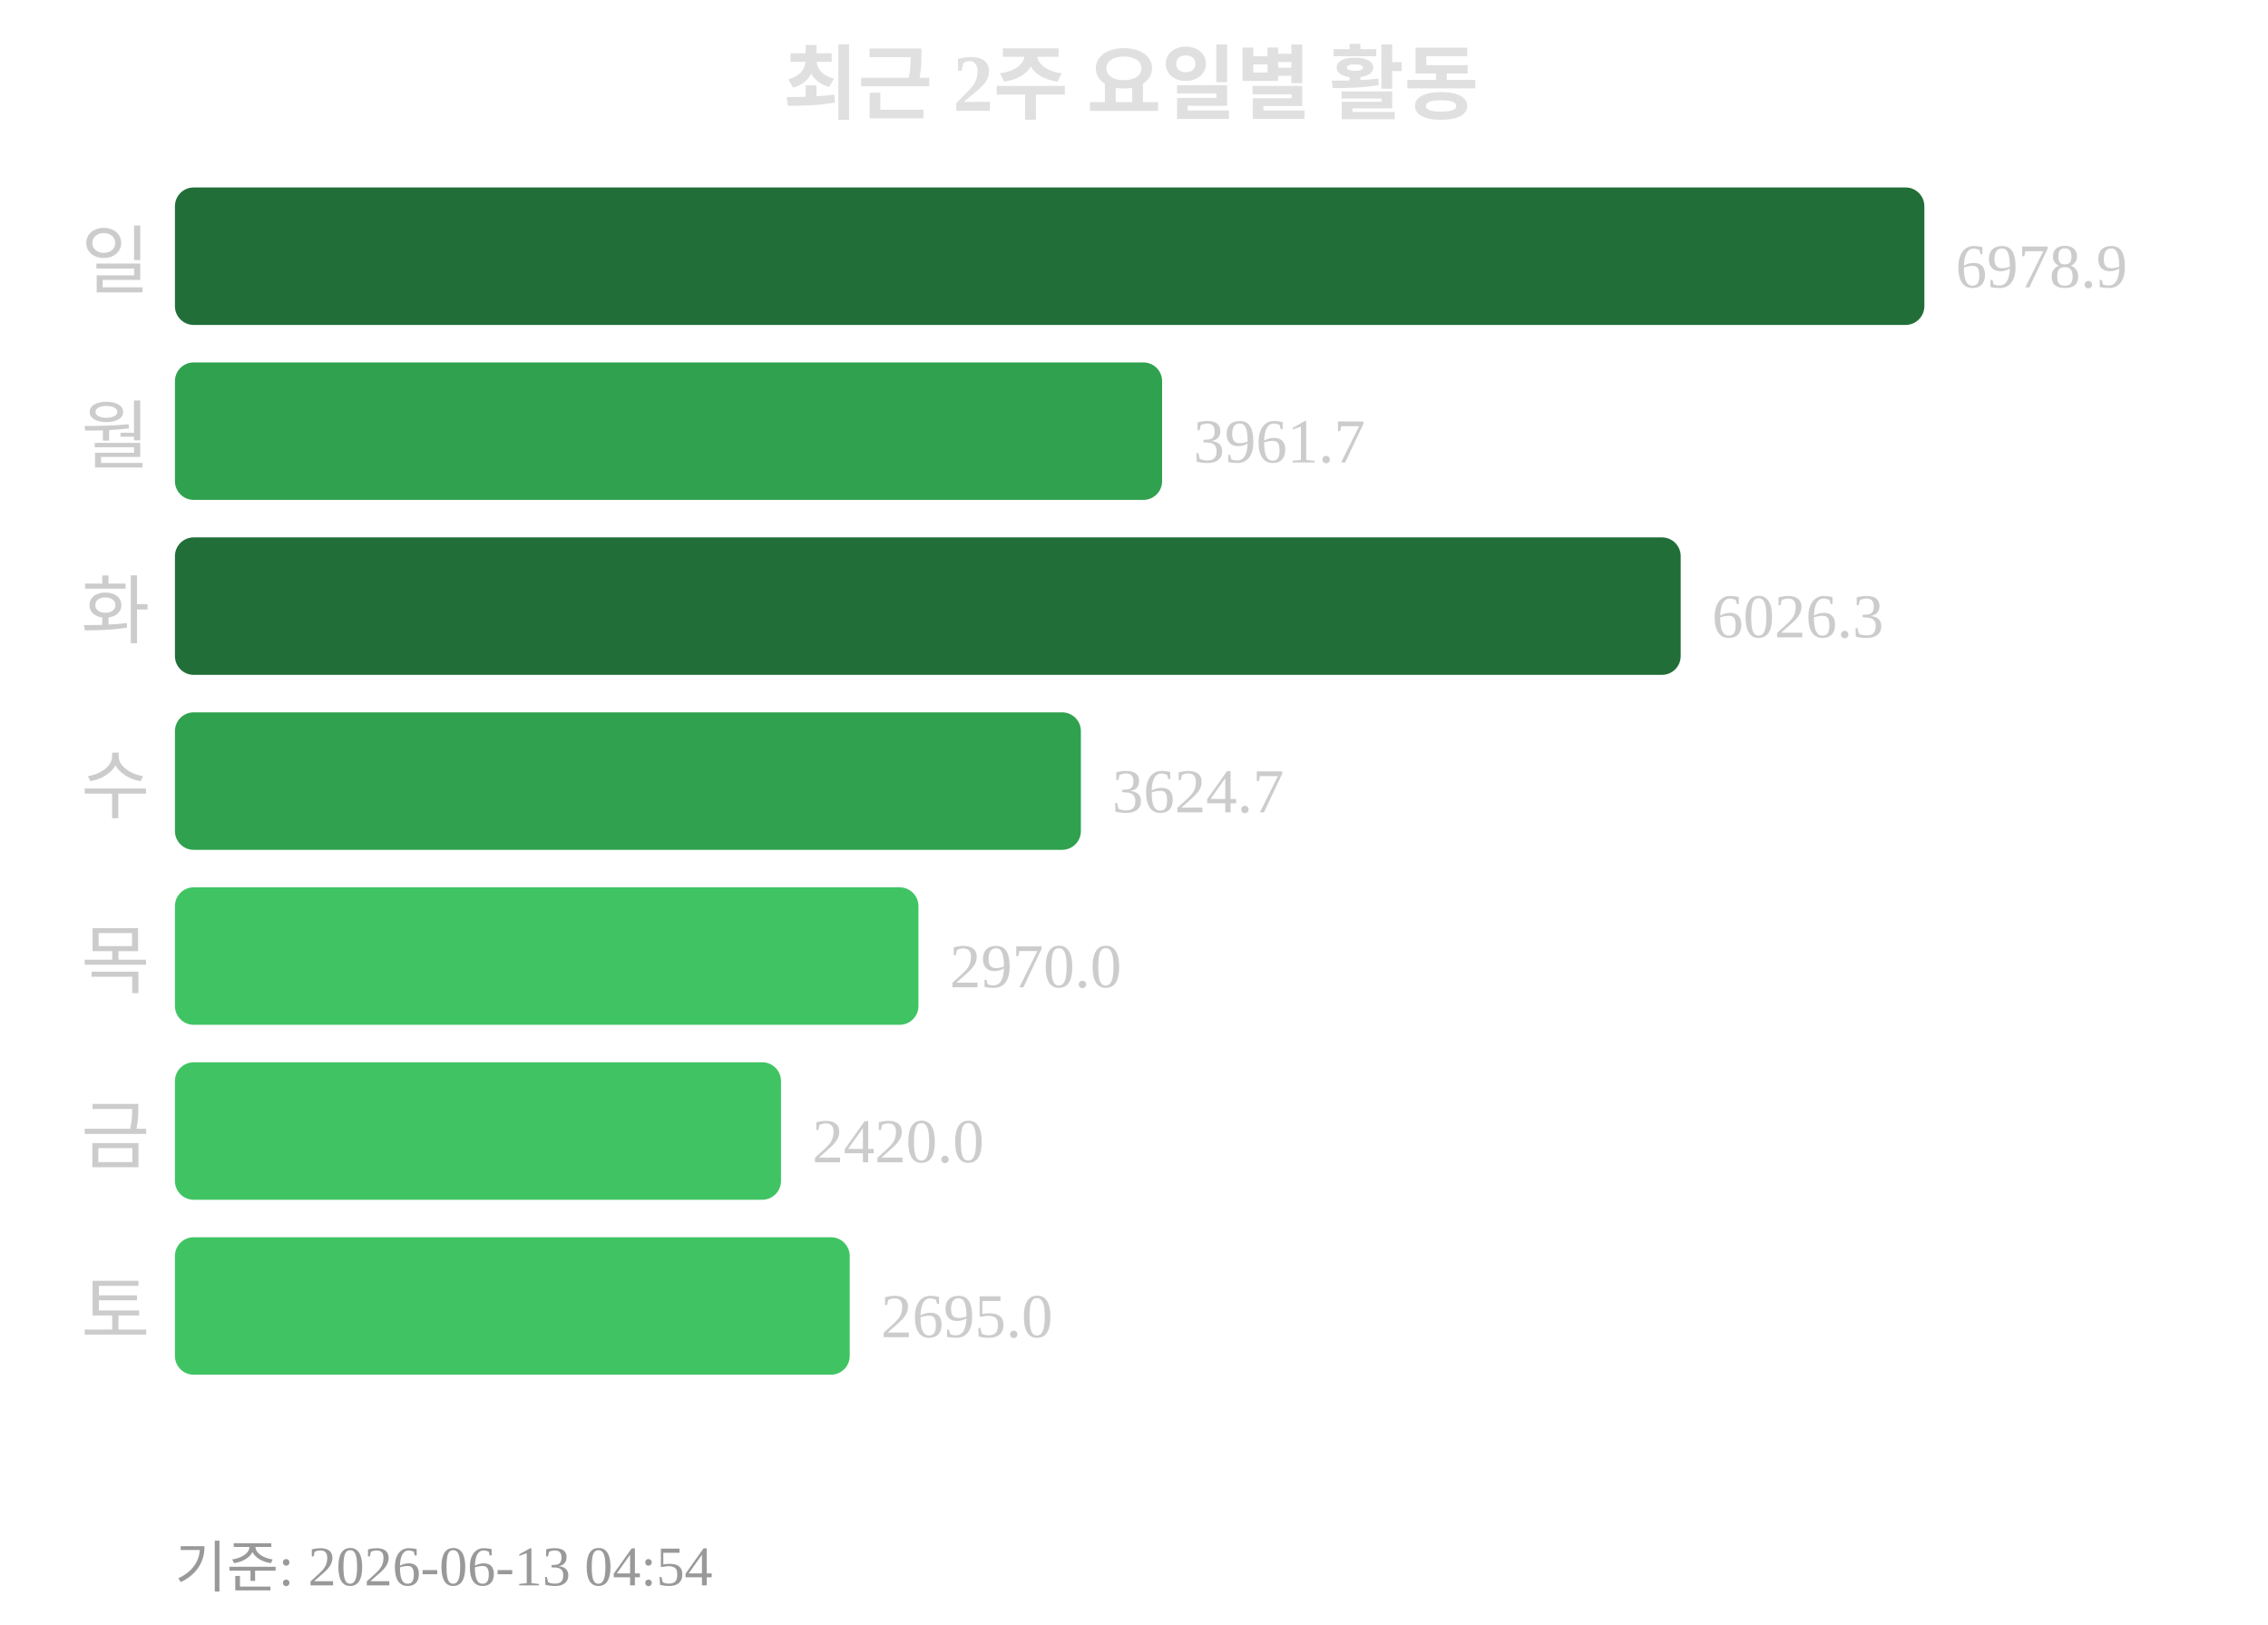
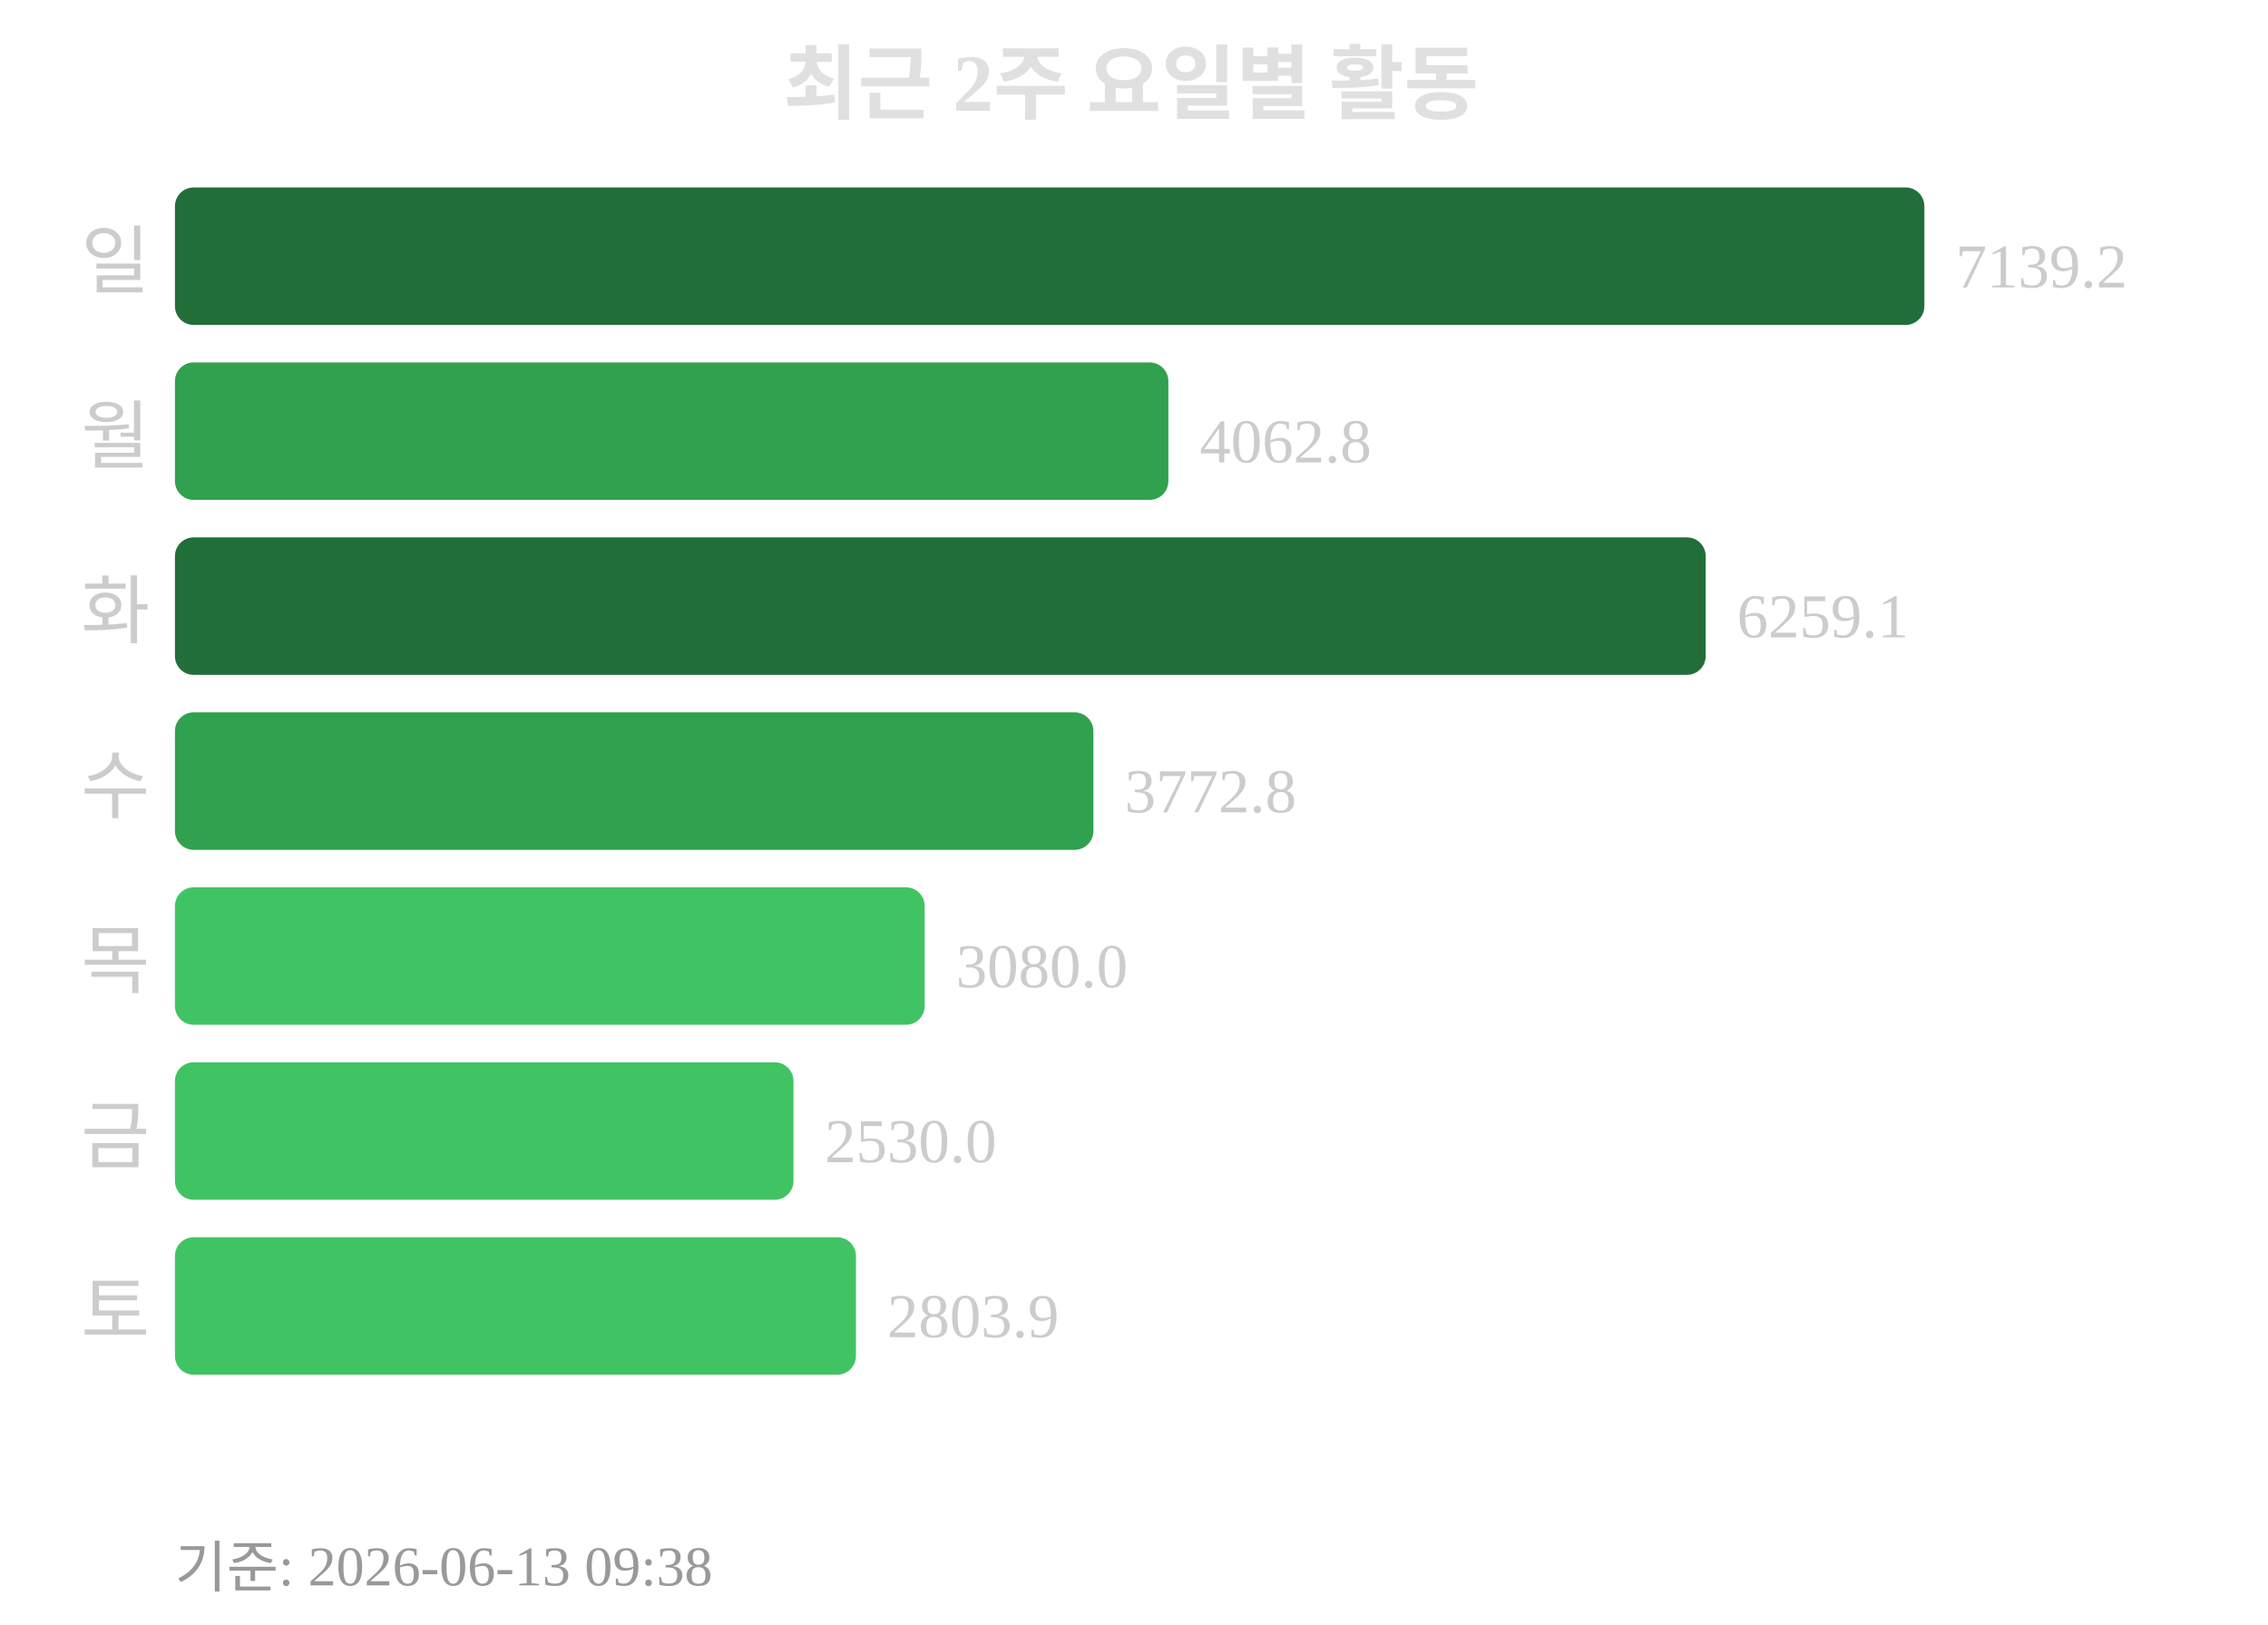
<svg xmlns="http://www.w3.org/2000/svg" width="363" height="260">
  <text x="181" y="18" text-anchor="middle" font-size="13" font-weight="bold" fill="#e0e0e0">최근 2주 요일별 활동</text>
  <text x="24" y="46" text-anchor="end" font-size="12" fill="#cccccc">일</text>
  <rect x="28" y="30" width="280" height="22" rx="3" fill="#216e39" />
-   <text x="313" y="46" font-size="10" fill="#cccccc">6978.9</text>
+   <text x="313" y="46" font-size="10" fill="#cccccc">7139.2</text>
  <text x="24" y="74" text-anchor="end" font-size="12" fill="#cccccc">월</text>
-   <rect x="28" y="58" width="158" height="22" rx="3" fill="#30a14e" />
-   <text x="191" y="74" font-size="10" fill="#cccccc">3961.7</text>
+   <rect x="28" y="58" width="159" height="22" rx="3" fill="#30a14e" />
+   <text x="192" y="74" font-size="10" fill="#cccccc">4062.8</text>
  <text x="24" y="102" text-anchor="end" font-size="12" fill="#cccccc">화</text>
-   <rect x="28" y="86" width="241" height="22" rx="3" fill="#216e39" />
-   <text x="274" y="102" font-size="10" fill="#cccccc">6026.3</text>
+   <rect x="28" y="86" width="245" height="22" rx="3" fill="#216e39" />
+   <text x="278" y="102" font-size="10" fill="#cccccc">6259.1</text>
  <text x="24" y="130" text-anchor="end" font-size="12" fill="#cccccc">수</text>
-   <rect x="28" y="114" width="145" height="22" rx="3" fill="#30a14e" />
-   <text x="178" y="130" font-size="10" fill="#cccccc">3624.7</text>
+   <rect x="28" y="114" width="147" height="22" rx="3" fill="#30a14e" />
+   <text x="180" y="130" font-size="10" fill="#cccccc">3772.8</text>
  <text x="24" y="158" text-anchor="end" font-size="12" fill="#cccccc">목</text>
-   <rect x="28" y="142" width="119" height="22" rx="3" fill="#40c463" />
-   <text x="152" y="158" font-size="10" fill="#cccccc">2970.0</text>
+   <rect x="28" y="142" width="120" height="22" rx="3" fill="#40c463" />
+   <text x="153" y="158" font-size="10" fill="#cccccc">3080.0</text>
  <text x="24" y="186" text-anchor="end" font-size="12" fill="#cccccc">금</text>
-   <rect x="28" y="170" width="97" height="22" rx="3" fill="#40c463" />
-   <text x="130" y="186" font-size="10" fill="#cccccc">2420.0</text>
+   <rect x="28" y="170" width="99" height="22" rx="3" fill="#40c463" />
+   <text x="132" y="186" font-size="10" fill="#cccccc">2530.0</text>
  <text x="24" y="214" text-anchor="end" font-size="12" fill="#cccccc">토</text>
-   <rect x="28" y="198" width="108" height="22" rx="3" fill="#40c463" />
-   <text x="141" y="214" font-size="10" fill="#cccccc">2695.0</text>
-   <text x="28" y="254" font-size="9" fill="#999999">기준: 2026-06-13 04:54</text>
+   <rect x="28" y="198" width="109" height="22" rx="3" fill="#40c463" />
+   <text x="142" y="214" font-size="10" fill="#cccccc">2803.9</text>
+   <text x="28" y="254" font-size="9" fill="#999999">기준: 2026-06-13 09:38</text>
</svg>
